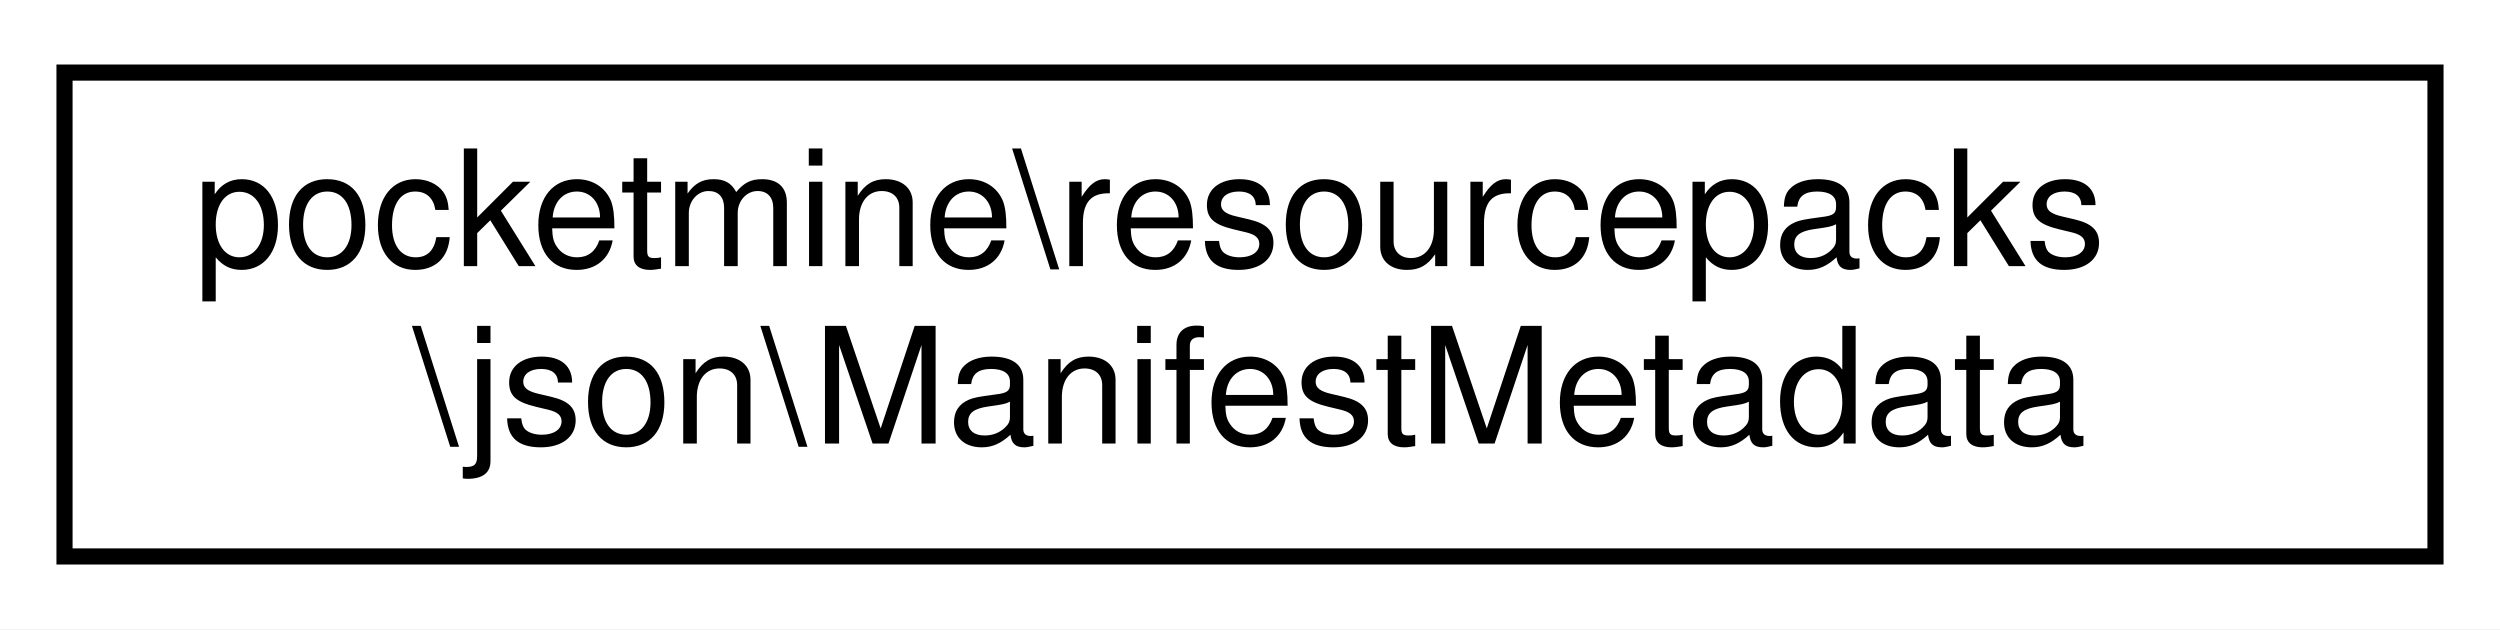
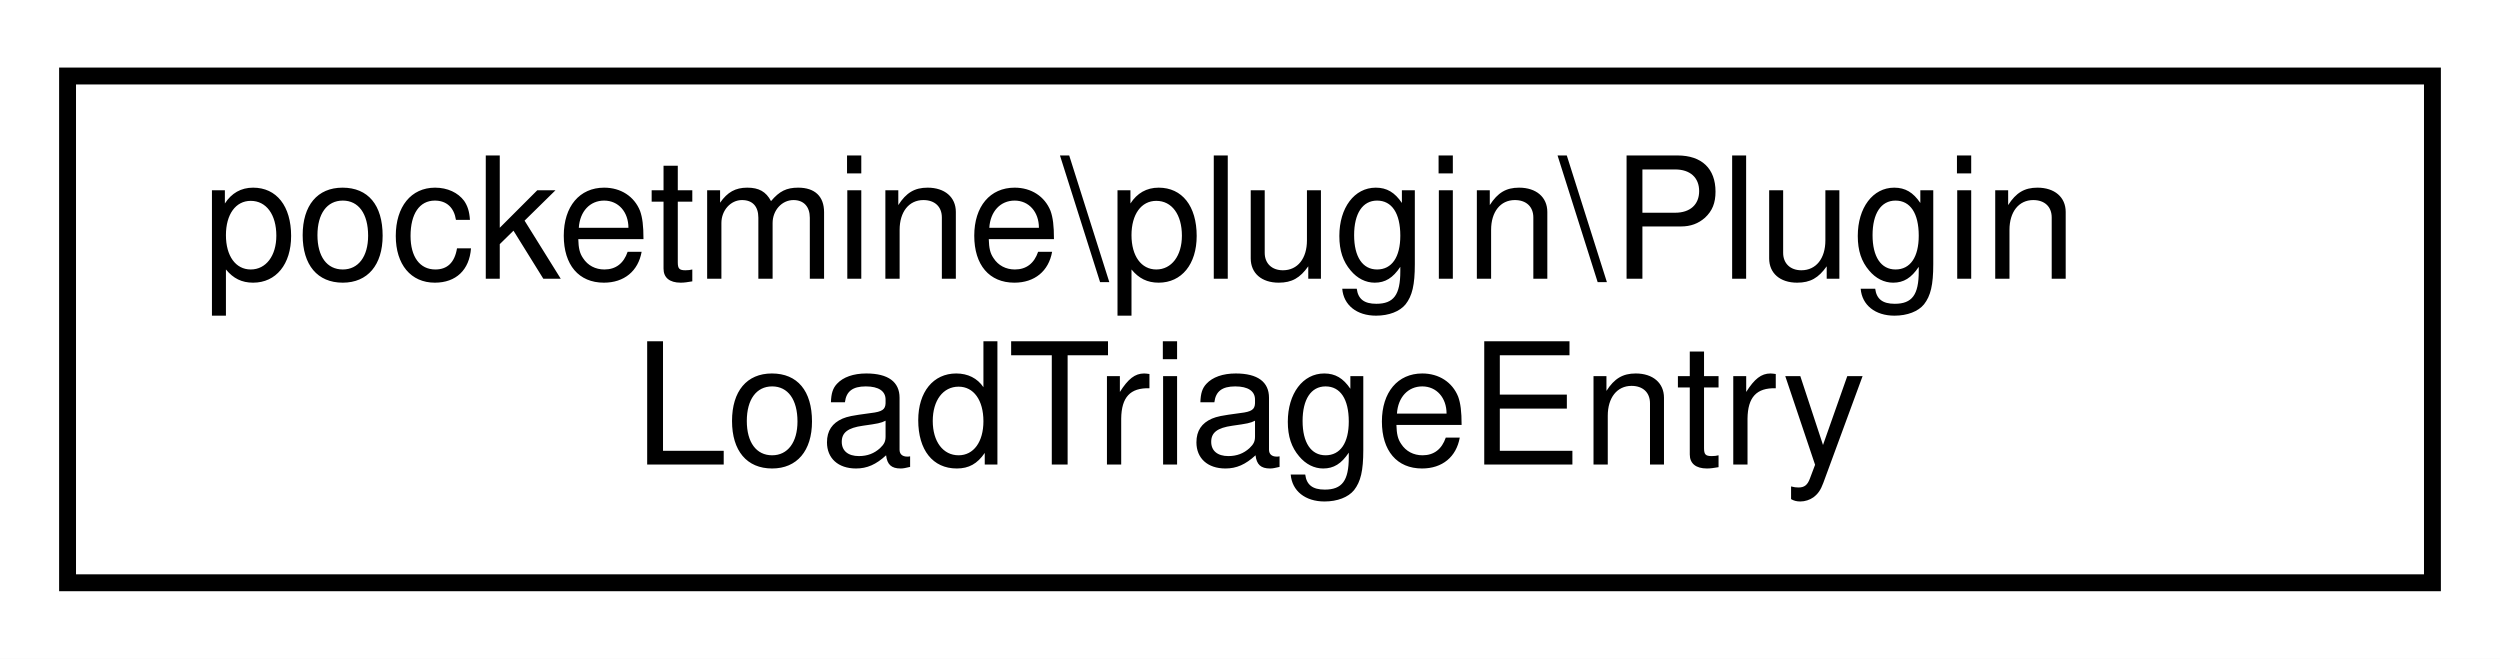
- <svg xmlns="http://www.w3.org/2000/svg" xmlns:xlink="http://www.w3.org/1999/xlink" width="155pt" height="39pt" viewBox="0.00 0.00 155.00 39.00">
+ <svg xmlns="http://www.w3.org/2000/svg" xmlns:xlink="http://www.w3.org/1999/xlink" width="148pt" height="39pt" viewBox="0.00 0.00 148.00 39.00">
  <g id="graph0" class="graph" transform="scale(1 1) rotate(0) translate(4 35)">
-     <polygon fill="white" stroke="transparent" points="-4,4 -4,-35 151,-35 151,4 -4,4" />
+     <polygon fill="white" stroke="transparent" points="-4,4 -4,-35 144,-35 144,4 -4,4" />
    <g id="node1" class="node">
      <g id="a_node1">
-         <a xlink:href="d3/db1/classpocketmine_1_1resourcepacks_1_1json_1_1_manifest_metadata.html" target="_top" xlink:title=" ">
-           <polygon fill="white" stroke="black" points="0,-0.5 0,-30.5 147,-30.5 147,-0.5 0,-0.5" />
-           <text text-anchor="start" x="8" y="-18.5" font-family="Helvetica,sans-Serif" font-size="10.00">pocketmine\resourcepacks</text>
-           <text text-anchor="middle" x="73.5" y="-7.5" font-family="Helvetica,sans-Serif" font-size="10.00">\json\ManifestMetadata</text>
+         <a xlink:href="d2/dd6/classpocketmine_1_1plugin_1_1_plugin_load_triage_entry.html" target="_top" xlink:title=" ">
+           <polygon fill="white" stroke="black" points="0,-0.5 0,-30.5 140,-30.5 140,-0.5 0,-0.5" />
+           <text text-anchor="start" x="8" y="-18.5" font-family="Helvetica,sans-Serif" font-size="10.00">pocketmine\plugin\Plugin</text>
+           <text text-anchor="middle" x="70" y="-7.5" font-family="Helvetica,sans-Serif" font-size="10.00">LoadTriageEntry</text>
        </a>
      </g>
    </g>
  </g>
</svg>
